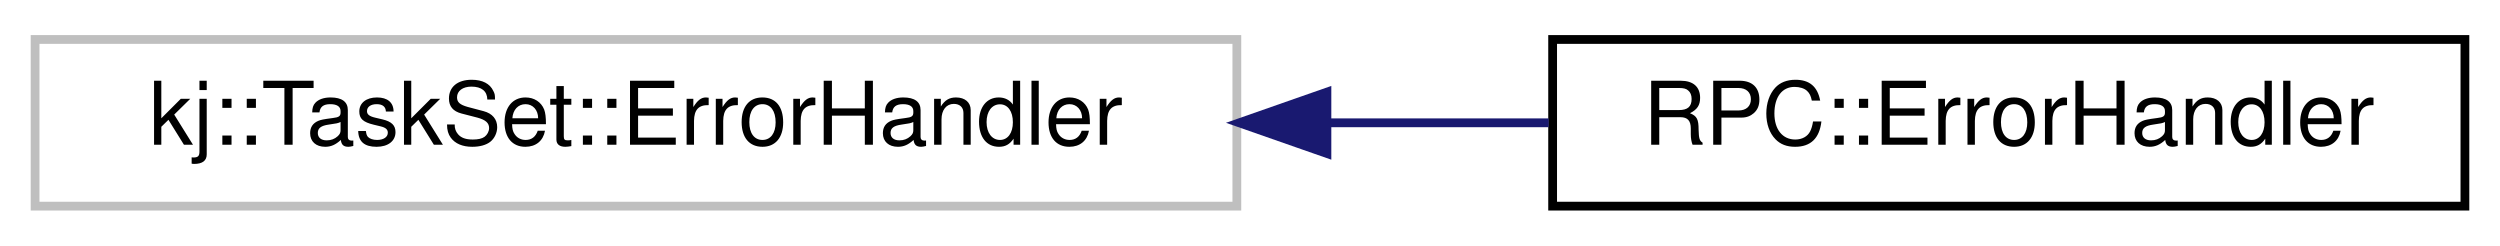
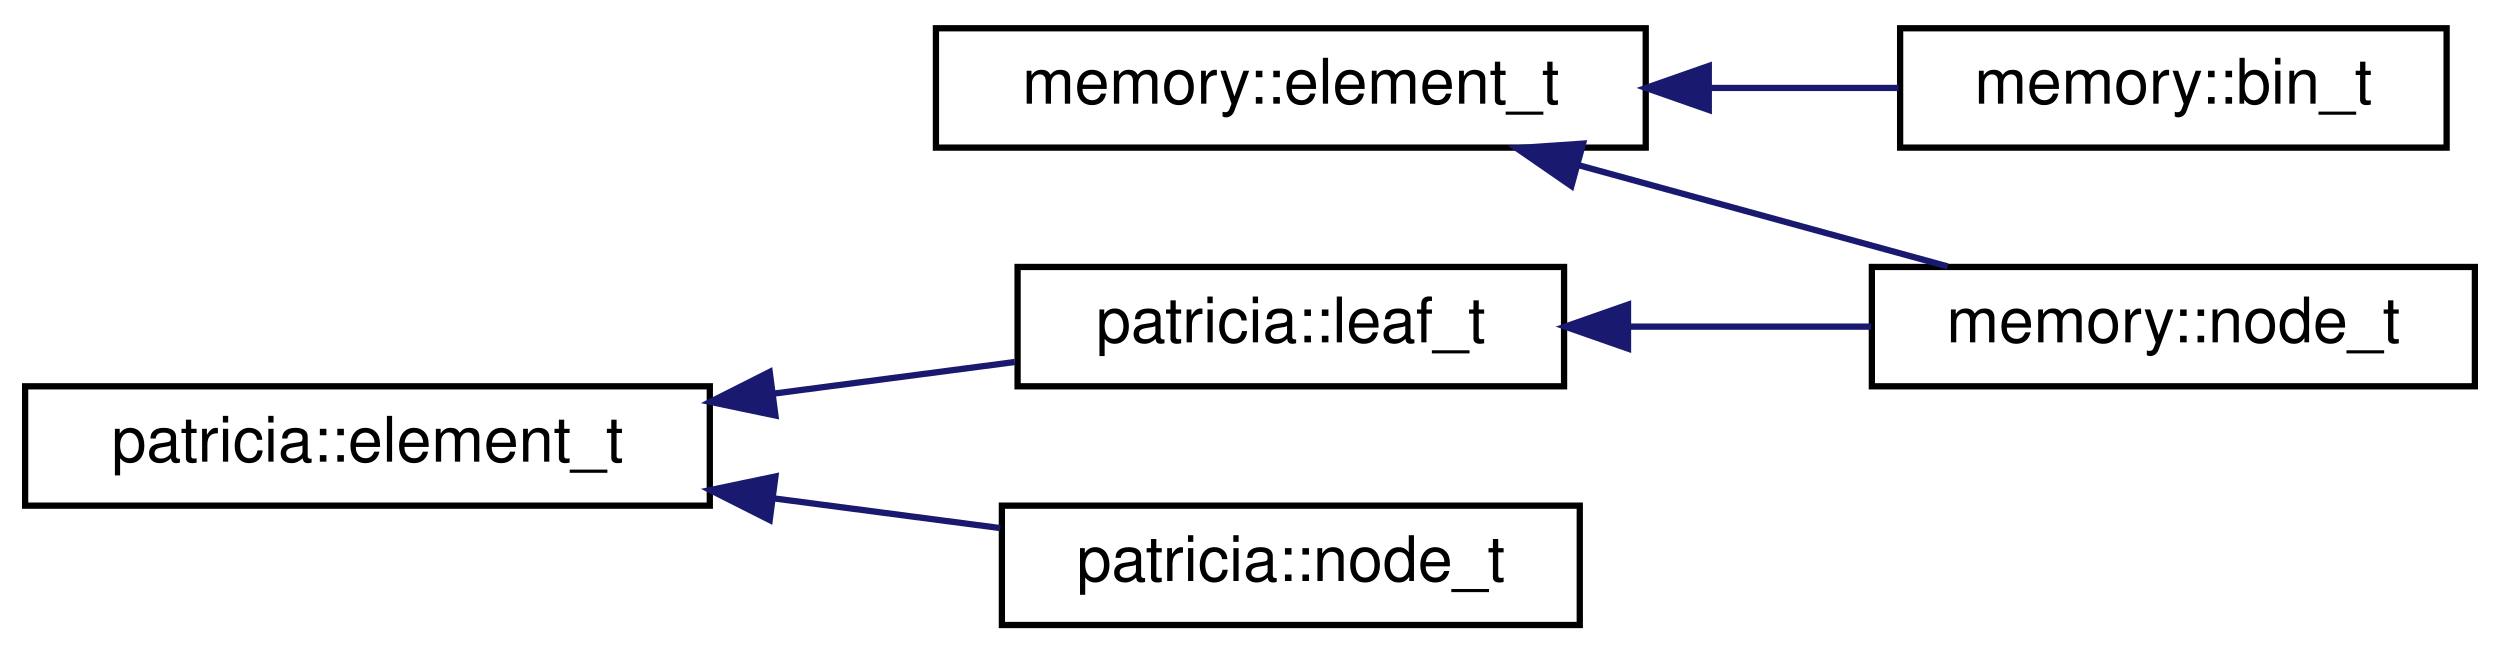
- <svg xmlns="http://www.w3.org/2000/svg" xmlns:xlink="http://www.w3.org/1999/xlink" width="285pt" height="28pt" viewBox="0.00 0.00 285.00 28.00">
-   <g id="graph0" class="graph" transform="scale(1 1) rotate(0) translate(4 24)">
+ <svg xmlns="http://www.w3.org/2000/svg" xmlns:xlink="http://www.w3.org/1999/xlink" width="398pt" height="104pt" viewBox="0.00 0.00 398.00 104.00">
+   <g id="graph0" class="graph" transform="scale(1 1) rotate(0) translate(4 100)">
    <g id="node1" class="node">
      <g id="a_node1">
-         <a xlink:title=" ">
-           <polygon fill="none" stroke="#bfbfbf" points="0,-0.5 0,-19.5 137,-19.5 137,-0.5 0,-0.5" />
-           <text text-anchor="middle" x="68.5" y="-7.5" font-family="Helvetica,sans-Serif" font-size="10.00">kj::TaskSet::ErrorHandler</text>
+         <a xlink:href="structmemory_1_1element__t.html" target="_top" xlink:title=" ">
+           <polygon fill="none" stroke="black" points="145,-76.5 145,-95.5 258,-95.5 258,-76.5 145,-76.5" />
+           <text text-anchor="middle" x="201.5" y="-83.5" font-family="Helvetica,sans-Serif" font-size="10.00">memory::element_t</text>
        </a>
      </g>
    </g>
    <g id="node2" class="node">
      <g id="a_node2">
-         <a xlink:href="structRPC_1_1ErrorHandler.html" target="_top" xlink:title=" ">
-           <polygon fill="none" stroke="black" points="173,-0.5 173,-19.5 277,-19.5 277,-0.5 173,-0.5" />
-           <text text-anchor="middle" x="225" y="-7.5" font-family="Helvetica,sans-Serif" font-size="10.00">RPC::ErrorHandler</text>
+         <a xlink:href="structmemory_1_1bin__t.html" target="_top" xlink:title=" ">
+           <polygon fill="none" stroke="black" points="298.5,-76.5 298.5,-95.5 385.5,-95.5 385.5,-76.5 298.5,-76.5" />
+           <text text-anchor="middle" x="342" y="-83.5" font-family="Helvetica,sans-Serif" font-size="10.00">memory::bin_t</text>
        </a>
      </g>
    </g>
    <g id="edge1" class="edge">
-       <path fill="none" stroke="midnightblue" d="M147.3,-10C155.87,-10 164.42,-10 172.55,-10" />
-       <polygon fill="midnightblue" stroke="midnightblue" points="147.27,-6.5 137.27,-10 147.27,-13.5 147.27,-6.5" />
+       <path fill="none" stroke="midnightblue" d="M268.18,-86C278.4,-86 288.72,-86 298.25,-86" />
+       <polygon fill="midnightblue" stroke="midnightblue" points="268.04,-82.5 258.04,-86 268.04,-89.5 268.04,-82.5" />
+     </g>
+     <g id="node3" class="node">
+       <g id="a_node3">
+         <a xlink:href="structmemory_1_1node__t.html" target="_top" xlink:title=" ">
+           <polygon fill="none" stroke="black" points="294,-38.5 294,-57.5 390,-57.5 390,-38.5 294,-38.5" />
+           <text text-anchor="middle" x="342" y="-45.5" font-family="Helvetica,sans-Serif" font-size="10.00">memory::node_t</text>
+         </a>
+       </g>
+     </g>
+     <g id="edge2" class="edge">
+       <path fill="none" stroke="midnightblue" d="M247.13,-73.75C266.22,-68.52 288.18,-62.49 306.06,-57.59" />
+       <polygon fill="midnightblue" stroke="midnightblue" points="246.17,-70.39 237.45,-76.41 248.02,-77.14 246.17,-70.39" />
+     </g>
+     <g id="node4" class="node">
+       <g id="a_node4">
+         <a xlink:href="structpatricia_1_1element__t.html" target="_top" xlink:title=" ">
+           <polygon fill="none" stroke="black" points="0,-19.5 0,-38.5 109,-38.5 109,-19.5 0,-19.5" />
+           <text text-anchor="middle" x="54.5" y="-26.5" font-family="Helvetica,sans-Serif" font-size="10.00">patricia::element_t</text>
+         </a>
+       </g>
+     </g>
+     <g id="node5" class="node">
+       <g id="a_node5">
+         <a xlink:href="structpatricia_1_1leaf__t.html" target="_top" xlink:title=" ">
+           <polygon fill="none" stroke="black" points="158,-38.5 158,-57.5 245,-57.5 245,-38.5 158,-38.5" />
+           <text text-anchor="middle" x="201.5" y="-45.5" font-family="Helvetica,sans-Serif" font-size="10.00">patricia::leaf_t</text>
+         </a>
+       </g>
+     </g>
+     <g id="edge3" class="edge">
+       <path fill="none" stroke="midnightblue" d="M119.33,-37.36C132.26,-39.06 145.55,-40.8 157.55,-42.37" />
+       <polygon fill="midnightblue" stroke="midnightblue" points="119.45,-33.85 109.08,-36.02 118.54,-40.79 119.45,-33.85" />
+     </g>
+     <g id="node6" class="node">
+       <g id="a_node6">
+         <a xlink:href="structpatricia_1_1node__t.html" target="_top" xlink:title=" ">
+           <polygon fill="none" stroke="black" points="155.5,-0.5 155.5,-19.5 247.5,-19.5 247.5,-0.5 155.5,-0.5" />
+           <text text-anchor="middle" x="201.5" y="-7.5" font-family="Helvetica,sans-Serif" font-size="10.00">patricia::node_t</text>
+         </a>
+       </g>
+     </g>
+     <g id="edge5" class="edge">
+       <path fill="none" stroke="midnightblue" d="M119.17,-20.66C131.32,-19.07 143.8,-17.43 155.23,-15.93" />
+       <polygon fill="midnightblue" stroke="midnightblue" points="118.54,-17.21 109.08,-21.98 119.45,-24.15 118.54,-17.21" />
+     </g>
+     <g id="edge4" class="edge">
+       <path fill="none" stroke="midnightblue" d="M255.56,-48C268.17,-48 281.55,-48 293.87,-48" />
+       <polygon fill="midnightblue" stroke="midnightblue" points="255.18,-44.5 245.18,-48 255.18,-51.5 255.18,-44.5" />
    </g>
  </g>
</svg>
